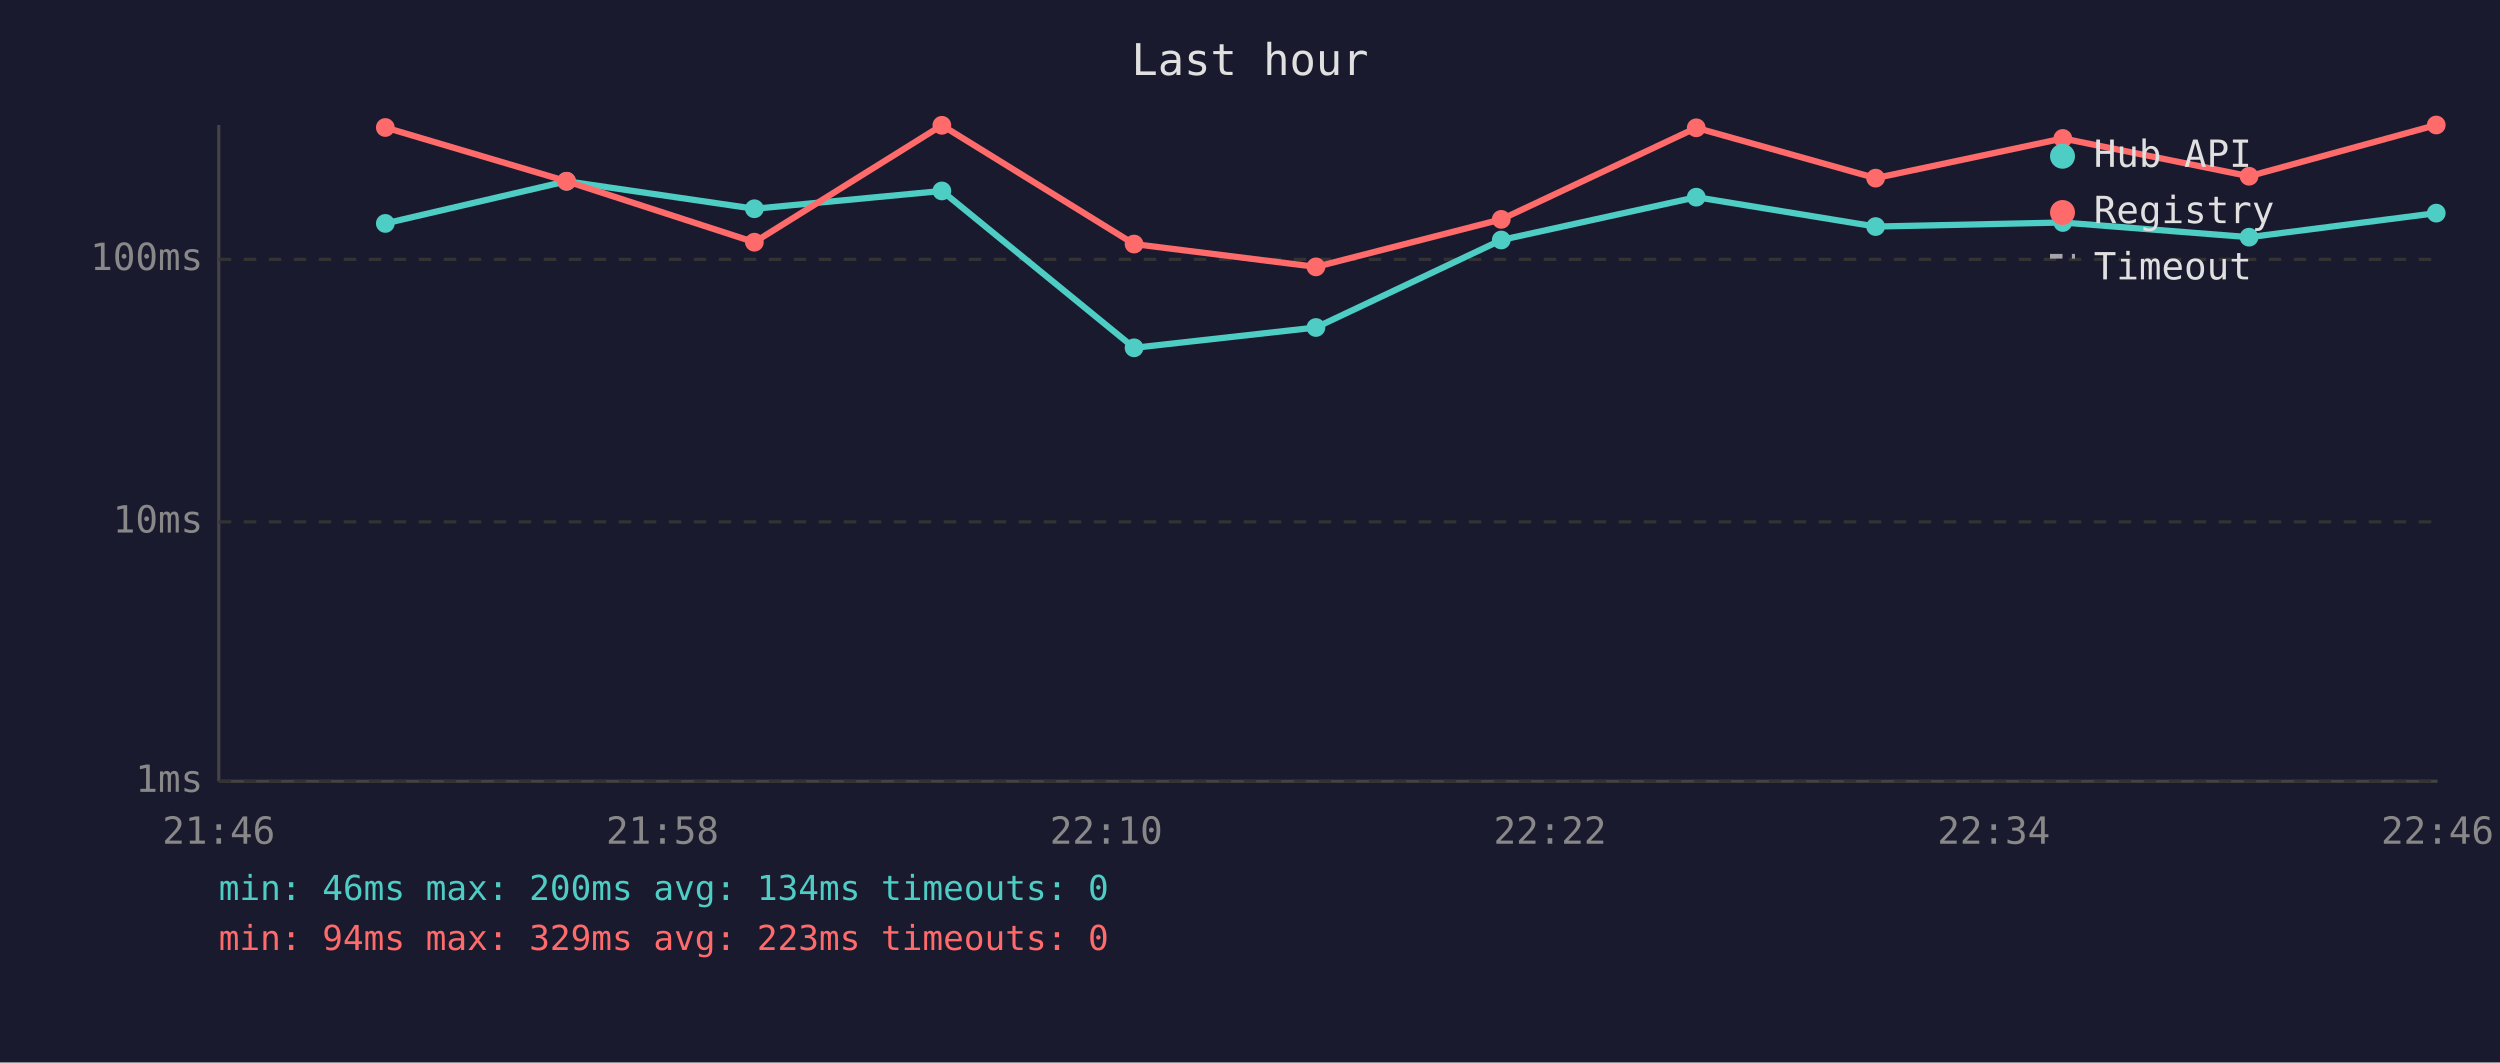
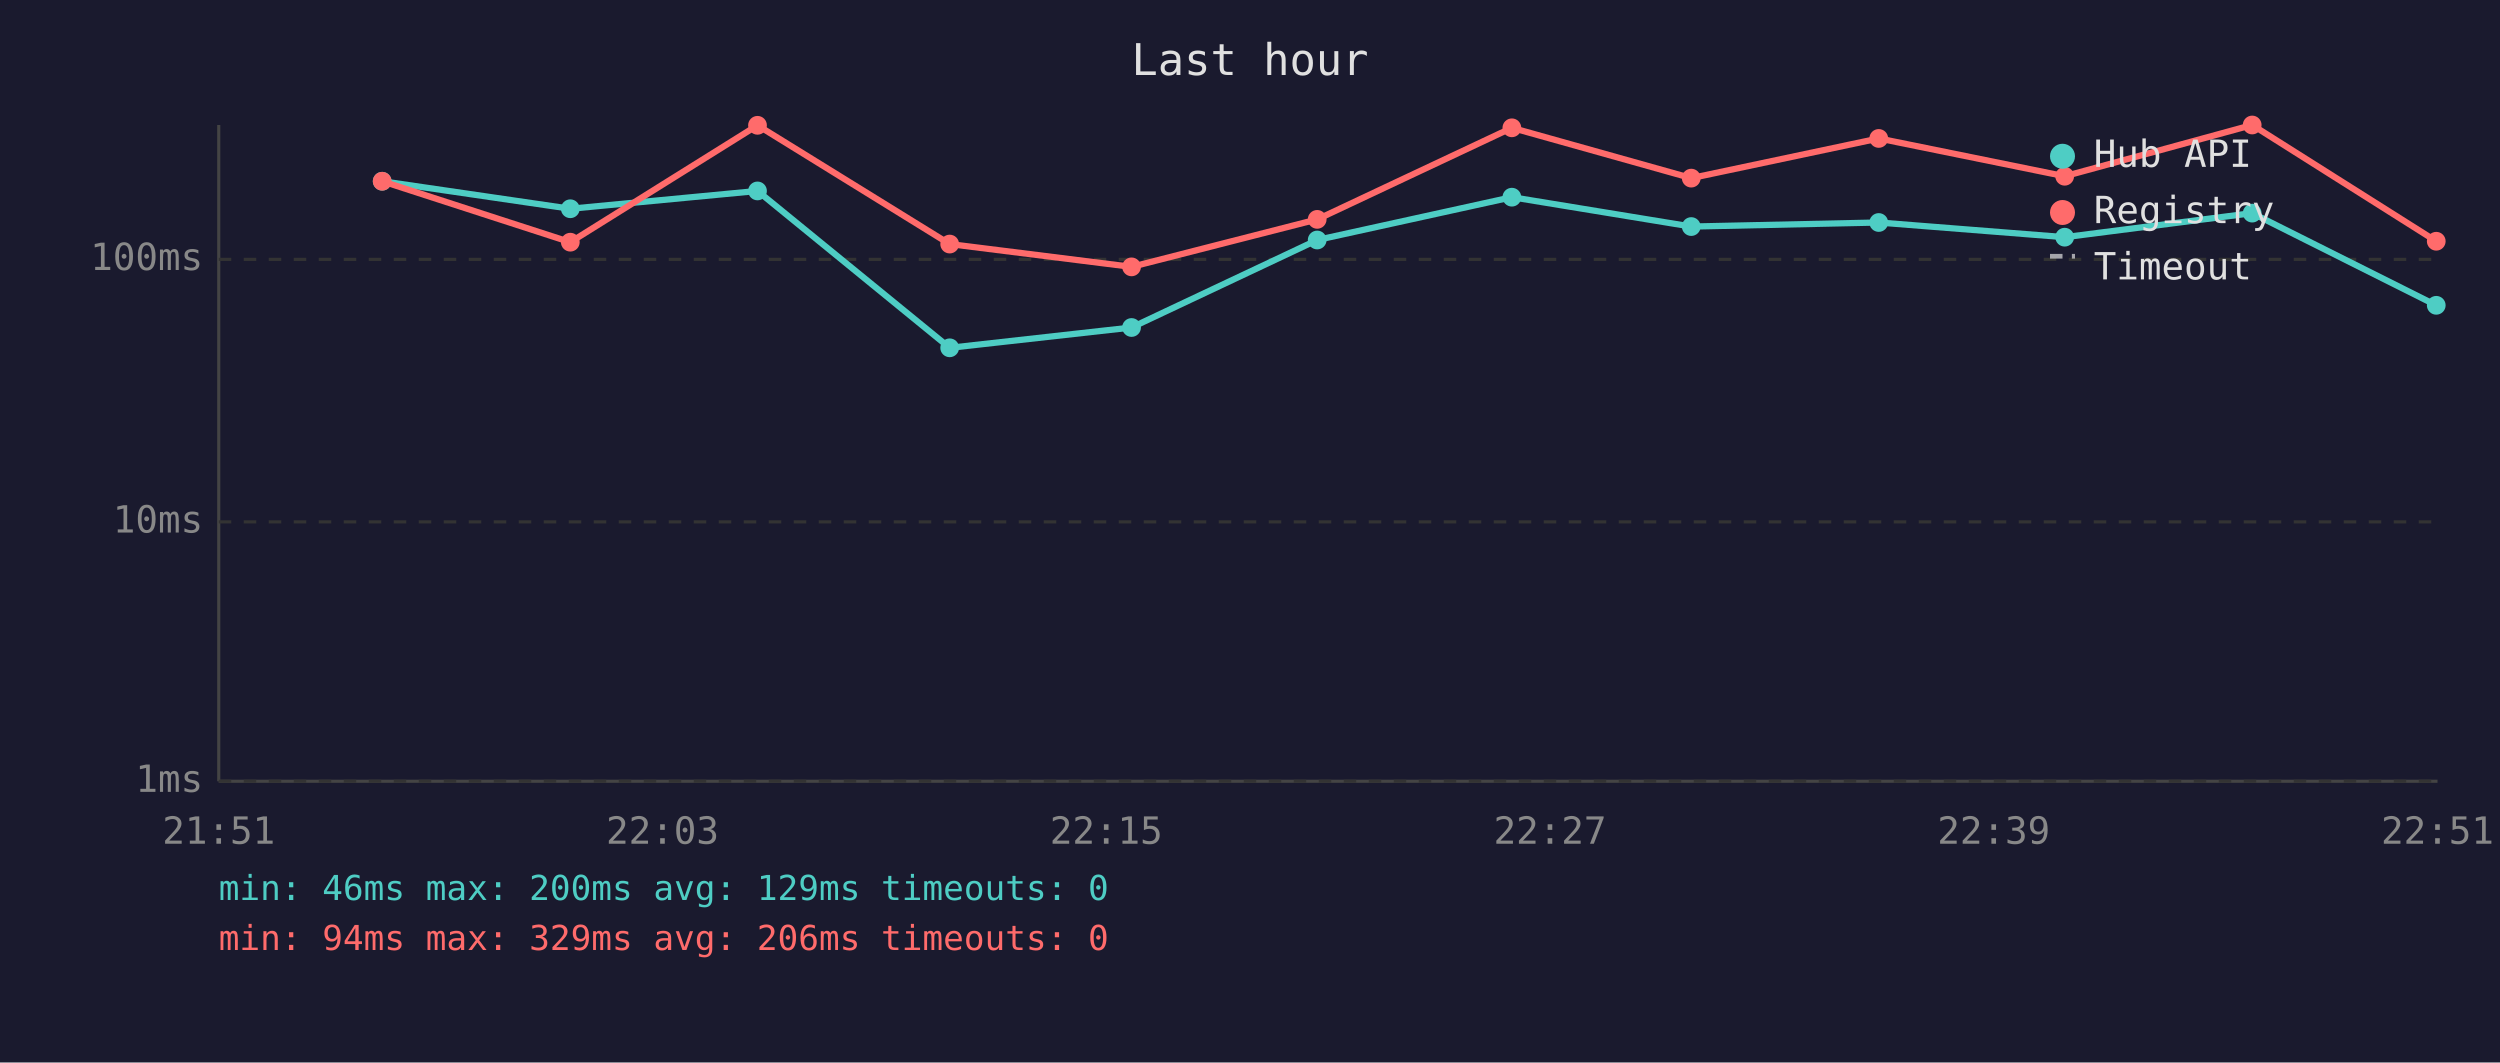
<svg xmlns="http://www.w3.org/2000/svg" viewBox="0 0 800 340" font-family="monospace" font-size="12">
  <rect width="800" height="340" fill="#1a1a2e" />
  <text x="400" y="24" fill="#e0e0e0" font-size="14" text-anchor="middle">Last hour</text>
  <line x1="70" y1="40" x2="70" y2="250" stroke="#444" stroke-width="1" />
  <line x1="70" y1="250" x2="780" y2="250" stroke="#444" stroke-width="1" />
  <line x1="70" y1="250" x2="780" y2="250" stroke="#333" stroke-width="1" stroke-dasharray="4" />
  <text x="65" y="250" fill="#888" text-anchor="end" dominant-baseline="middle">1ms</text>
  <line x1="70" y1="167" x2="780" y2="167" stroke="#333" stroke-width="1" stroke-dasharray="4" />
  <text x="65" y="167" fill="#888" text-anchor="end" dominant-baseline="middle">10ms</text>
  <line x1="70" y1="83" x2="780" y2="83" stroke="#333" stroke-width="1" stroke-dasharray="4" />
  <text x="65" y="83" fill="#888" text-anchor="end" dominant-baseline="middle">100ms</text>
-   <text x="70" y="270" fill="#888" text-anchor="middle">21:46</text>
-   <text x="212" y="270" fill="#888" text-anchor="middle">21:58</text>
-   <text x="354" y="270" fill="#888" text-anchor="middle">22:10</text>
-   <text x="496" y="270" fill="#888" text-anchor="middle">22:22</text>
-   <text x="638" y="270" fill="#888" text-anchor="middle">22:34</text>
-   <text x="780" y="270" fill="#888" text-anchor="middle">22:46</text>
-   <polyline points="123.3,71.5 181.3,58.0 241.4,66.8 301.4,61.1 362.9,111.3 421.1,104.8 480.4,76.8 542.8,63.1 600.2,72.5 660.1,71.2 719.7,75.9 779.6,68.2" fill="none" stroke="#4ecdc4" stroke-width="2" opacity="1" />
-   <circle cx="123.3" cy="71.5" r="3" fill="#4ecdc4" />
-   <circle cx="181.3" cy="58.0" r="3" fill="#4ecdc4" />
-   <circle cx="241.4" cy="66.8" r="3" fill="#4ecdc4" />
-   <circle cx="301.4" cy="61.1" r="3" fill="#4ecdc4" />
-   <circle cx="362.9" cy="111.3" r="3" fill="#4ecdc4" />
-   <circle cx="421.1" cy="104.8" r="3" fill="#4ecdc4" />
-   <circle cx="480.4" cy="76.8" r="3" fill="#4ecdc4" />
-   <circle cx="542.8" cy="63.1" r="3" fill="#4ecdc4" />
-   <circle cx="600.2" cy="72.5" r="3" fill="#4ecdc4" />
-   <circle cx="660.1" cy="71.2" r="3" fill="#4ecdc4" />
-   <circle cx="719.7" cy="75.9" r="3" fill="#4ecdc4" />
-   <circle cx="779.6" cy="68.2" r="3" fill="#4ecdc4" />
-   <polyline points="123.3,40.8 181.3,58.0 241.4,77.5 301.4,40.1 362.9,78.1 421.1,85.4 480.4,70.2 542.8,40.9 600.2,57.0 660.1,44.3 719.7,56.4 779.6,40.0" fill="none" stroke="#ff6b6b" stroke-width="2" opacity="1" />
-   <circle cx="123.3" cy="40.8" r="3" fill="#ff6b6b" />
-   <circle cx="181.3" cy="58.0" r="3" fill="#ff6b6b" />
-   <circle cx="241.4" cy="77.5" r="3" fill="#ff6b6b" />
-   <circle cx="301.4" cy="40.1" r="3" fill="#ff6b6b" />
-   <circle cx="362.9" cy="78.1" r="3" fill="#ff6b6b" />
-   <circle cx="421.1" cy="85.4" r="3" fill="#ff6b6b" />
-   <circle cx="480.4" cy="70.2" r="3" fill="#ff6b6b" />
-   <circle cx="542.8" cy="40.9" r="3" fill="#ff6b6b" />
-   <circle cx="600.2" cy="57.0" r="3" fill="#ff6b6b" />
-   <circle cx="660.1" cy="44.3" r="3" fill="#ff6b6b" />
-   <circle cx="719.7" cy="56.4" r="3" fill="#ff6b6b" />
-   <circle cx="779.6" cy="40.0" r="3" fill="#ff6b6b" />
+   <text x="70" y="270" fill="#888" text-anchor="middle">21:51</text>
+   <text x="212" y="270" fill="#888" text-anchor="middle">22:03</text>
+   <text x="354" y="270" fill="#888" text-anchor="middle">22:15</text>
+   <text x="496" y="270" fill="#888" text-anchor="middle">22:27</text>
+   <text x="638" y="270" fill="#888" text-anchor="middle">22:39</text>
+   <text x="780" y="270" fill="#888" text-anchor="middle">22:51</text>
+   <polyline points="122.3,58.0 182.5,66.8 242.4,61.1 303.9,111.3 362.1,104.8 421.5,76.8 483.8,63.1 541.2,72.5 601.2,71.2 660.7,75.9 720.7,68.2 779.6,97.7" fill="none" stroke="#4ecdc4" stroke-width="2" opacity="1" />
+   <circle cx="122.3" cy="58.0" r="3" fill="#4ecdc4" />
+   <circle cx="182.5" cy="66.8" r="3" fill="#4ecdc4" />
+   <circle cx="242.4" cy="61.1" r="3" fill="#4ecdc4" />
+   <circle cx="303.9" cy="111.3" r="3" fill="#4ecdc4" />
+   <circle cx="362.1" cy="104.8" r="3" fill="#4ecdc4" />
+   <circle cx="421.5" cy="76.8" r="3" fill="#4ecdc4" />
+   <circle cx="483.8" cy="63.1" r="3" fill="#4ecdc4" />
+   <circle cx="541.2" cy="72.5" r="3" fill="#4ecdc4" />
+   <circle cx="601.2" cy="71.2" r="3" fill="#4ecdc4" />
+   <circle cx="660.7" cy="75.9" r="3" fill="#4ecdc4" />
+   <circle cx="720.7" cy="68.2" r="3" fill="#4ecdc4" />
+   <circle cx="779.6" cy="97.7" r="3" fill="#4ecdc4" />
+   <polyline points="122.3,58.0 182.5,77.5 242.4,40.1 303.9,78.1 362.1,85.4 421.5,70.2 483.8,40.9 541.2,57.0 601.2,44.3 660.7,56.4 720.7,40.0 779.6,77.2" fill="none" stroke="#ff6b6b" stroke-width="2" opacity="1" />
+   <circle cx="122.3" cy="58.0" r="3" fill="#ff6b6b" />
+   <circle cx="182.5" cy="77.5" r="3" fill="#ff6b6b" />
+   <circle cx="242.4" cy="40.1" r="3" fill="#ff6b6b" />
+   <circle cx="303.9" cy="78.1" r="3" fill="#ff6b6b" />
+   <circle cx="362.1" cy="85.4" r="3" fill="#ff6b6b" />
+   <circle cx="421.5" cy="70.2" r="3" fill="#ff6b6b" />
+   <circle cx="483.8" cy="40.9" r="3" fill="#ff6b6b" />
+   <circle cx="541.2" cy="57.0" r="3" fill="#ff6b6b" />
+   <circle cx="601.2" cy="44.3" r="3" fill="#ff6b6b" />
+   <circle cx="660.7" cy="56.4" r="3" fill="#ff6b6b" />
+   <circle cx="720.7" cy="40.0" r="3" fill="#ff6b6b" />
+   <circle cx="779.6" cy="77.2" r="3" fill="#ff6b6b" />
  <circle cx="660" cy="50" r="4" fill="#4ecdc4" />
  <text x="670" y="50" fill="#e0e0e0" dominant-baseline="middle">Hub API</text>
  <circle cx="660" cy="68" r="4" fill="#ff6b6b" />
  <text x="670" y="68" fill="#e0e0e0" dominant-baseline="middle">Registry</text>
  <line x1="656" y1="82" x2="664" y2="82" stroke="#e0e0e0" stroke-width="1.5" stroke-dasharray="4,3" opacity="0.7" />
  <text x="670" y="86" fill="#e0e0e0" dominant-baseline="middle">Timeout</text>
-   <text x="70" y="288" fill="#4ecdc4" font-size="11">min: 46ms  max: 200ms  avg: 134ms  timeouts: 0</text>
-   <text x="70" y="304" fill="#ff6b6b" font-size="11">min: 94ms  max: 329ms  avg: 223ms  timeouts: 0</text>
+   <text x="70" y="288" fill="#4ecdc4" font-size="11">min: 46ms  max: 200ms  avg: 129ms  timeouts: 0</text>
+   <text x="70" y="304" fill="#ff6b6b" font-size="11">min: 94ms  max: 329ms  avg: 206ms  timeouts: 0</text>
</svg>
